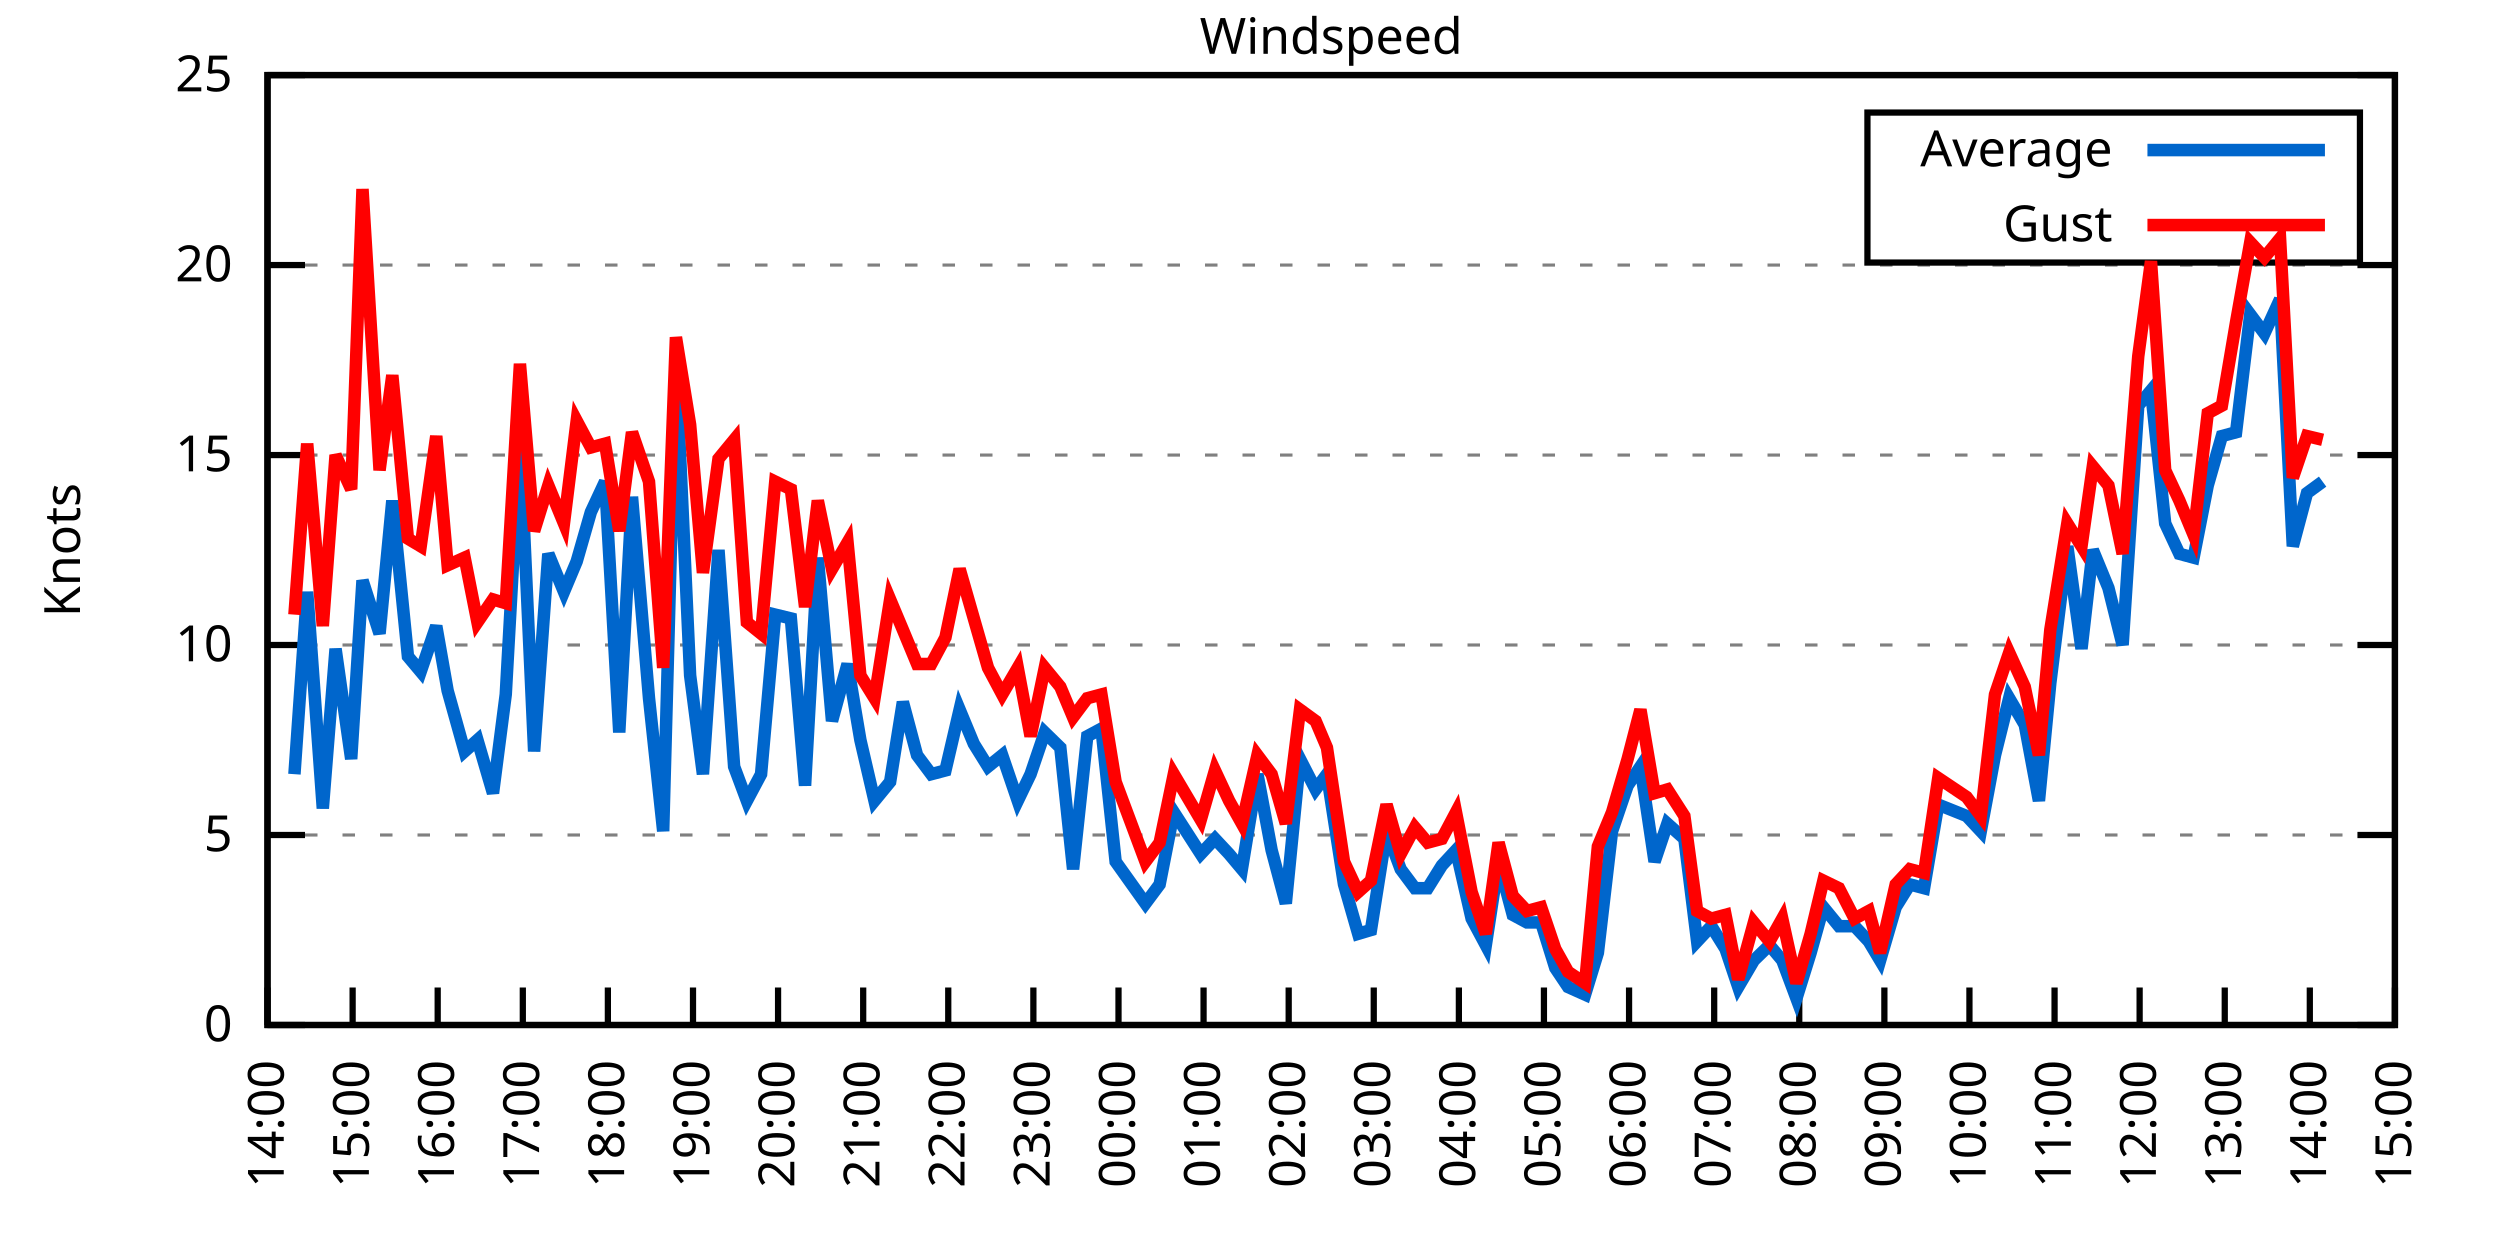
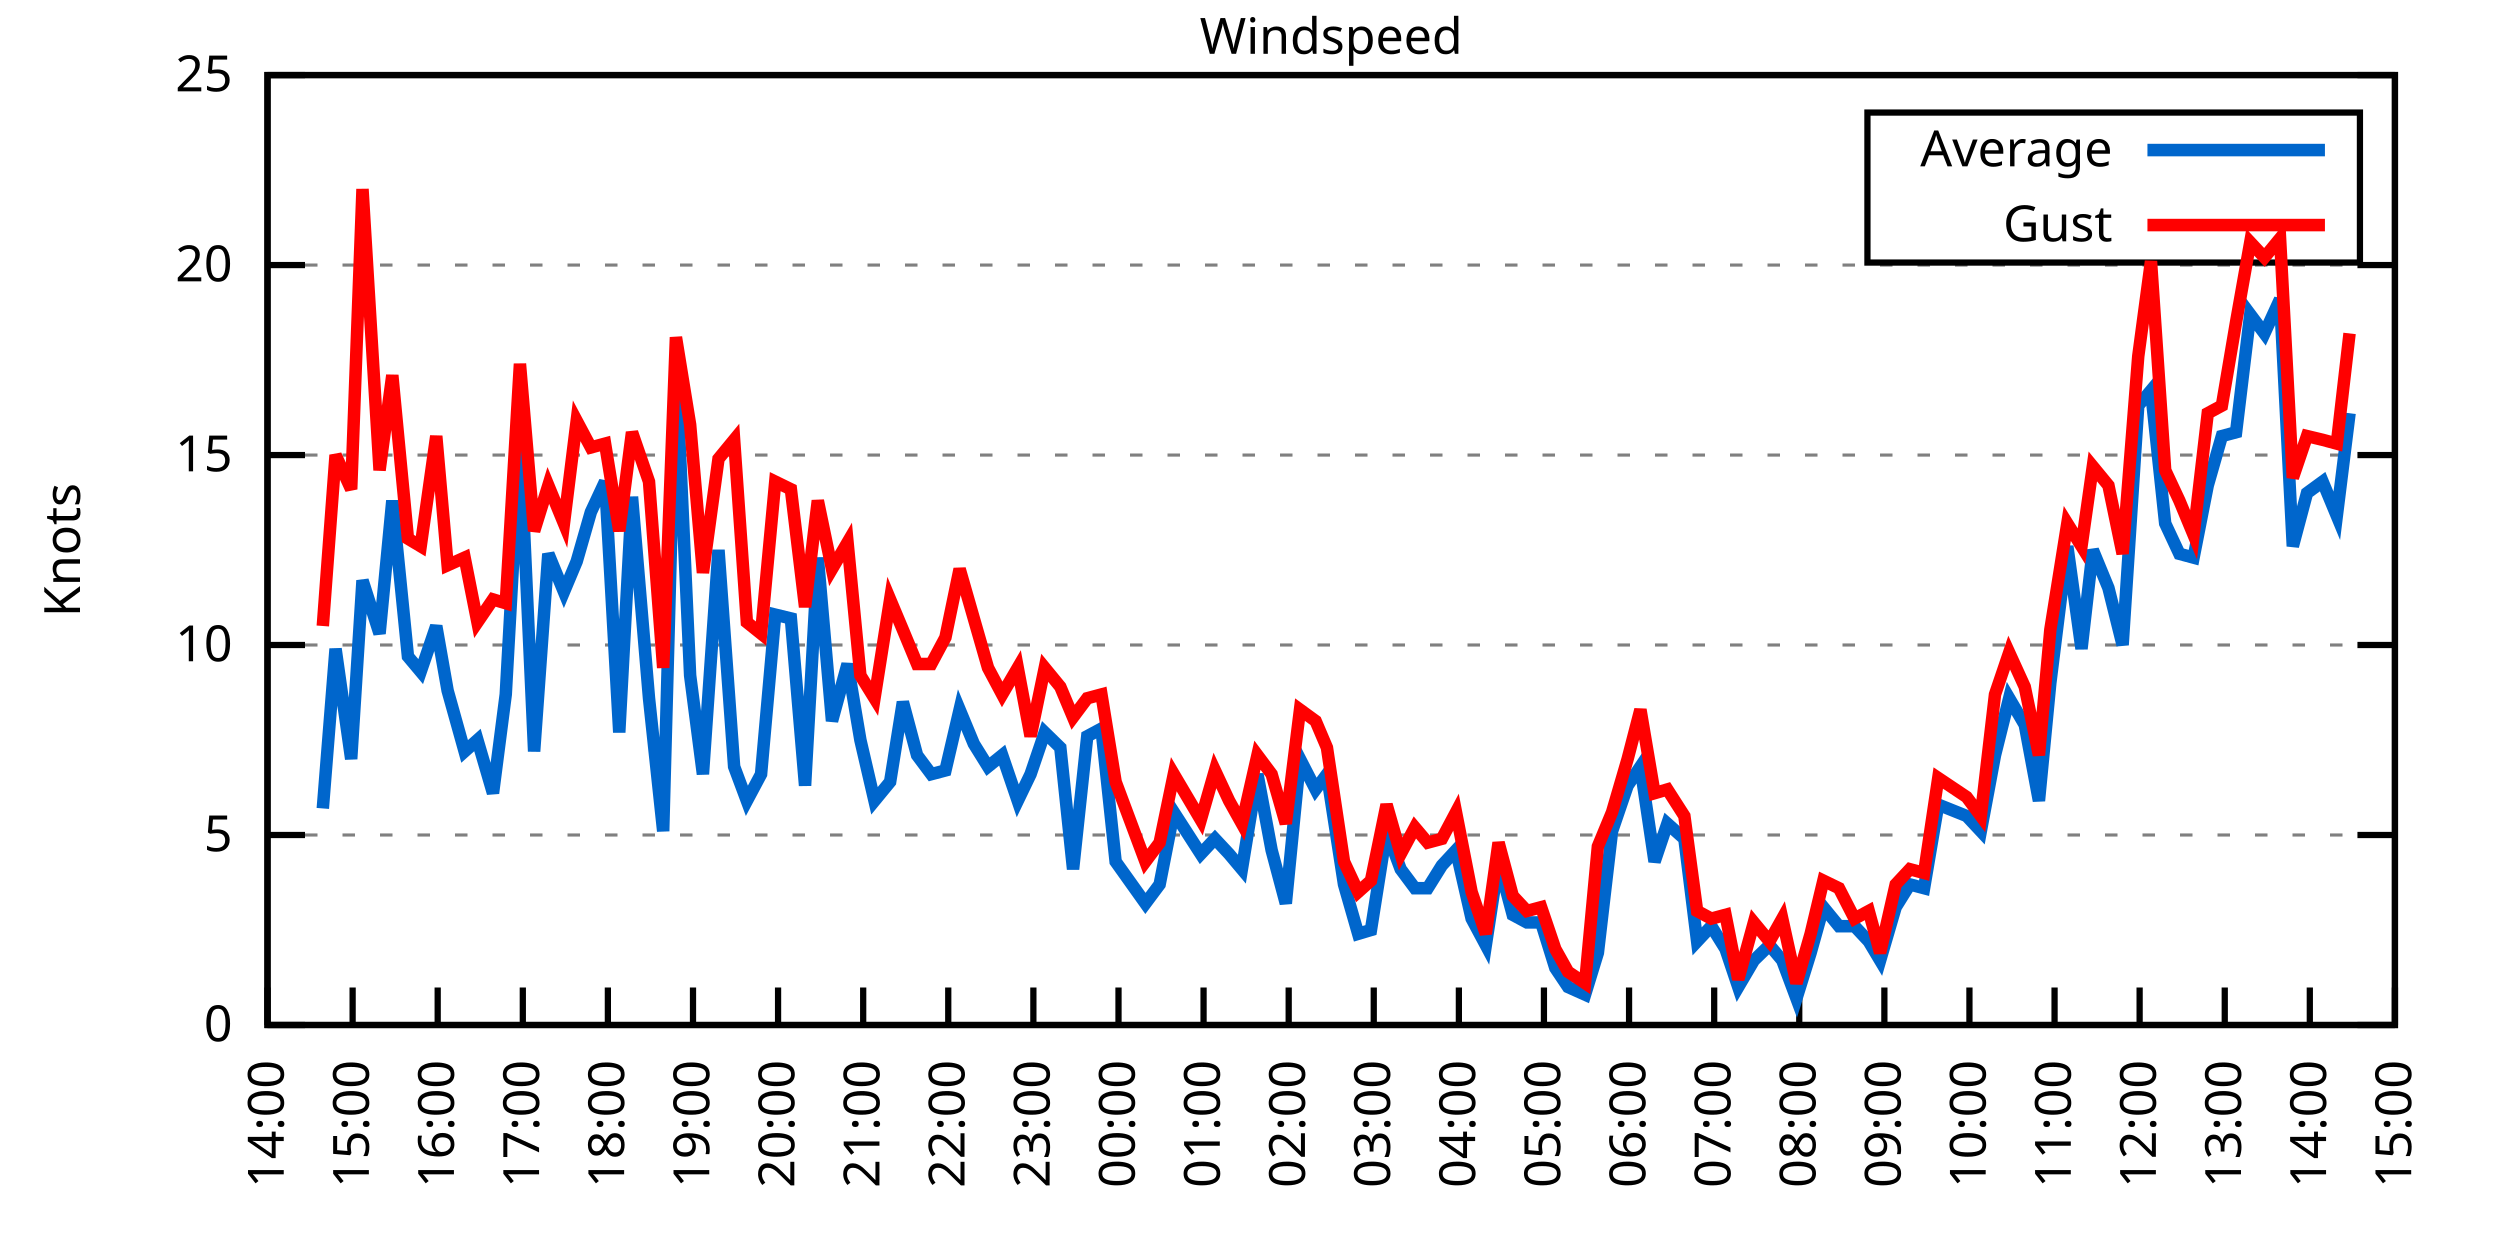
<svg xmlns="http://www.w3.org/2000/svg" xmlns:xlink="http://www.w3.org/1999/xlink" width="400" height="200" viewBox="0 0 400 200">
  <g id="gnuplot_canvas">
    <rect x="0" y="0" width="400" height="200" fill="none" />
    <defs>
      <circle id="gpDot" r="0.5" stroke-width="0.5" stroke="currentColor" />
      <path id="gpPt0" stroke-width="0.333" stroke="currentColor" d="M-1,0 h2 M0,-1 v2" />
      <path id="gpPt1" stroke-width="0.333" stroke="currentColor" d="M-1,-1 L1,1 M1,-1 L-1,1" />
      <path id="gpPt2" stroke-width="0.333" stroke="currentColor" d="M-1,0 L1,0 M0,-1 L0,1 M-1,-1 L1,1 M-1,1 L1,-1" />
      <rect id="gpPt3" stroke-width="0.333" stroke="currentColor" x="-1" y="-1" width="2" height="2" />
      <rect id="gpPt4" stroke-width="0.333" stroke="currentColor" fill="currentColor" x="-1" y="-1" width="2" height="2" />
      <circle id="gpPt5" stroke-width="0.333" stroke="currentColor" cx="0" cy="0" r="1" />
      <use xlink:href="#gpPt5" id="gpPt6" fill="currentColor" stroke="none" />
      <path id="gpPt7" stroke-width="0.333" stroke="currentColor" d="M0,-1.33 L-1.33,0.67 L1.33,0.67 z" />
      <use xlink:href="#gpPt7" id="gpPt8" fill="currentColor" stroke="none" />
      <use xlink:href="#gpPt7" id="gpPt9" stroke="currentColor" transform="rotate(180)" />
      <use xlink:href="#gpPt9" id="gpPt10" fill="currentColor" stroke="none" />
      <use xlink:href="#gpPt3" id="gpPt11" stroke="currentColor" transform="rotate(45)" />
      <use xlink:href="#gpPt11" id="gpPt12" fill="currentColor" stroke="none" />
      <path id="gpPt13" stroke-width="0.333" stroke="currentColor" d="M0,1.330 L1.265,0.411 L0.782,-1.067 L-0.782,-1.076 L-1.265,0.411 z" />
      <use xlink:href="#gpPt13" id="gpPt14" fill="currentColor" stroke="none" />
      <filter id="textbox" filterUnits="objectBoundingBox" x="0" y="0" height="1" width="1">
        <feFlood flood-color="white" flood-opacity="1" result="bgnd" />
        <feComposite in="SourceGraphic" in2="bgnd" operator="atop" />
      </filter>
      <filter id="greybox" filterUnits="objectBoundingBox" x="0" y="0" height="1" width="1">
        <feFlood flood-color="lightgrey" flood-opacity="1" result="grey" />
        <feComposite in="SourceGraphic" in2="grey" operator="atop" />
      </filter>
    </defs>
    <g fill="none" color="white" stroke="currentColor" stroke-width="1.00" stroke-linecap="butt" stroke-linejoin="miter">
</g>
    <g fill="none" color="black" stroke="currentColor" stroke-width="1.00" stroke-linecap="butt" stroke-linejoin="miter">
      <g stroke="none" shape-rendering="crispEdges">
        <polygon fill="rgb(255, 255, 255)" points="42.80,164.00 383.18,164.00 383.18,12.02 42.80,12.02 " />
      </g>
    </g>
    <g fill="none" color="black" stroke="currentColor" stroke-width="1.00" stroke-linecap="butt" stroke-linejoin="miter">
</g>
    <g fill="none" color="black" stroke="black" stroke-width="0.50" stroke-linecap="butt" stroke-linejoin="miter">
</g>
    <g fill="none" color="gray" stroke="currentColor" stroke-width="0.50" stroke-linecap="butt" stroke-linejoin="miter">
      <path stroke="gray" stroke-dasharray="2,4" class="gridline" d="M42.80,164.00 L383.19,164.00  " />
    </g>
    <g fill="none" color="gray" stroke="gray" stroke-width="1.00" stroke-linecap="butt" stroke-linejoin="miter">
</g>
    <g fill="none" color="black" stroke="currentColor" stroke-width="1.00" stroke-linecap="butt" stroke-linejoin="miter">
      <path stroke="black" d="M42.80,164.00 L48.80,164.00 M383.19,164.00 L377.19,164.00  " />
      <g transform="translate(37.20,166.60)" stroke="none" fill="black" font-family="Sans" font-size="8.00" text-anchor="end">
        <text>
          <tspan font-family="Sans"> 0</tspan>
        </text>
      </g>
    </g>
    <g fill="none" color="black" stroke="currentColor" stroke-width="1.00" stroke-linecap="butt" stroke-linejoin="miter">
</g>
    <g fill="none" color="black" stroke="black" stroke-width="0.50" stroke-linecap="butt" stroke-linejoin="miter">
</g>
    <g fill="none" color="gray" stroke="currentColor" stroke-width="0.50" stroke-linecap="butt" stroke-linejoin="miter">
      <path stroke="gray" stroke-dasharray="2,4" class="gridline" d="M42.80,133.60 L383.19,133.60  " />
    </g>
    <g fill="none" color="gray" stroke="gray" stroke-width="1.00" stroke-linecap="butt" stroke-linejoin="miter">
</g>
    <g fill="none" color="black" stroke="currentColor" stroke-width="1.00" stroke-linecap="butt" stroke-linejoin="miter">
      <path stroke="black" d="M42.80,133.60 L48.80,133.60 M383.19,133.60 L377.19,133.60  " />
      <g transform="translate(37.20,136.20)" stroke="none" fill="black" font-family="Sans" font-size="8.00" text-anchor="end">
        <text>
          <tspan font-family="Sans"> 5</tspan>
        </text>
      </g>
    </g>
    <g fill="none" color="black" stroke="currentColor" stroke-width="1.00" stroke-linecap="butt" stroke-linejoin="miter">
</g>
    <g fill="none" color="black" stroke="black" stroke-width="0.50" stroke-linecap="butt" stroke-linejoin="miter">
</g>
    <g fill="none" color="gray" stroke="currentColor" stroke-width="0.50" stroke-linecap="butt" stroke-linejoin="miter">
      <path stroke="gray" stroke-dasharray="2,4" class="gridline" d="M42.80,103.20 L383.19,103.20  " />
    </g>
    <g fill="none" color="gray" stroke="gray" stroke-width="1.00" stroke-linecap="butt" stroke-linejoin="miter">
</g>
    <g fill="none" color="black" stroke="currentColor" stroke-width="1.00" stroke-linecap="butt" stroke-linejoin="miter">
      <path stroke="black" d="M42.80,103.20 L48.80,103.20 M383.19,103.20 L377.19,103.20  " />
      <g transform="translate(37.20,105.80)" stroke="none" fill="black" font-family="Sans" font-size="8.00" text-anchor="end">
        <text>
          <tspan font-family="Sans"> 10</tspan>
        </text>
      </g>
    </g>
    <g fill="none" color="black" stroke="currentColor" stroke-width="1.00" stroke-linecap="butt" stroke-linejoin="miter">
</g>
    <g fill="none" color="black" stroke="black" stroke-width="0.50" stroke-linecap="butt" stroke-linejoin="miter">
</g>
    <g fill="none" color="gray" stroke="currentColor" stroke-width="0.50" stroke-linecap="butt" stroke-linejoin="miter">
      <path stroke="gray" stroke-dasharray="2,4" class="gridline" d="M42.80,72.81 L383.19,72.81  " />
    </g>
    <g fill="none" color="gray" stroke="gray" stroke-width="1.00" stroke-linecap="butt" stroke-linejoin="miter">
</g>
    <g fill="none" color="black" stroke="currentColor" stroke-width="1.00" stroke-linecap="butt" stroke-linejoin="miter">
      <path stroke="black" d="M42.80,72.81 L48.80,72.81 M383.19,72.81 L377.19,72.81  " />
      <g transform="translate(37.20,75.41)" stroke="none" fill="black" font-family="Sans" font-size="8.00" text-anchor="end">
        <text>
          <tspan font-family="Sans"> 15</tspan>
        </text>
      </g>
    </g>
    <g fill="none" color="black" stroke="currentColor" stroke-width="1.00" stroke-linecap="butt" stroke-linejoin="miter">
</g>
    <g fill="none" color="black" stroke="black" stroke-width="0.50" stroke-linecap="butt" stroke-linejoin="miter">
</g>
    <g fill="none" color="gray" stroke="currentColor" stroke-width="0.50" stroke-linecap="butt" stroke-linejoin="miter">
      <path stroke="gray" stroke-dasharray="2,4" class="gridline" d="M42.80,42.41 L383.19,42.41  " />
    </g>
    <g fill="none" color="gray" stroke="gray" stroke-width="1.00" stroke-linecap="butt" stroke-linejoin="miter">
</g>
    <g fill="none" color="black" stroke="currentColor" stroke-width="1.00" stroke-linecap="butt" stroke-linejoin="miter">
      <path stroke="black" d="M42.80,42.41 L48.80,42.41 M383.19,42.41 L377.19,42.41  " />
      <g transform="translate(37.20,45.01)" stroke="none" fill="black" font-family="Sans" font-size="8.00" text-anchor="end">
        <text>
          <tspan font-family="Sans"> 20</tspan>
        </text>
      </g>
    </g>
    <g fill="none" color="black" stroke="currentColor" stroke-width="1.00" stroke-linecap="butt" stroke-linejoin="miter">
</g>
    <g fill="none" color="black" stroke="black" stroke-width="0.50" stroke-linecap="butt" stroke-linejoin="miter">
</g>
    <g fill="none" color="gray" stroke="currentColor" stroke-width="0.50" stroke-linecap="butt" stroke-linejoin="miter">
      <path stroke="gray" stroke-dasharray="2,4" class="gridline" d="M42.80,12.01 L383.19,12.01  " />
    </g>
    <g fill="none" color="gray" stroke="gray" stroke-width="1.00" stroke-linecap="butt" stroke-linejoin="miter">
</g>
    <g fill="none" color="black" stroke="currentColor" stroke-width="1.00" stroke-linecap="butt" stroke-linejoin="miter">
      <path stroke="black" d="M42.80,12.01 L48.80,12.01 M383.19,12.01 L377.19,12.01  " />
      <g transform="translate(37.20,14.61)" stroke="none" fill="black" font-family="Sans" font-size="8.00" text-anchor="end">
        <text>
          <tspan font-family="Sans"> 25</tspan>
        </text>
      </g>
    </g>
    <g fill="none" color="black" stroke="currentColor" stroke-width="1.00" stroke-linecap="butt" stroke-linejoin="miter">
      <path stroke="black" d="M42.80,164.00 L42.80,158.00  " />
      <g transform="translate(45.40,169.60) rotate(270.00)" stroke="none" fill="black" font-family="Sans" font-size="8.00" text-anchor="end">
        <text>
          <tspan font-family="Sans">14:00</tspan>
        </text>
      </g>
    </g>
    <g fill="none" color="black" stroke="currentColor" stroke-width="1.00" stroke-linecap="butt" stroke-linejoin="miter">
      <path stroke="black" d="M56.42,164.00 L56.42,158.00  " />
      <g transform="translate(59.02,169.60) rotate(270.00)" stroke="none" fill="black" font-family="Sans" font-size="8.00" text-anchor="end">
        <text>
          <tspan font-family="Sans">15:00</tspan>
        </text>
      </g>
    </g>
    <g fill="none" color="black" stroke="currentColor" stroke-width="1.00" stroke-linecap="butt" stroke-linejoin="miter">
      <path stroke="black" d="M70.03,164.00 L70.03,158.00  " />
      <g transform="translate(72.63,169.60) rotate(270.00)" stroke="none" fill="black" font-family="Sans" font-size="8.00" text-anchor="end">
        <text>
          <tspan font-family="Sans">16:00</tspan>
        </text>
      </g>
    </g>
    <g fill="none" color="black" stroke="currentColor" stroke-width="1.00" stroke-linecap="butt" stroke-linejoin="miter">
      <path stroke="black" d="M83.65,164.00 L83.65,158.00  " />
      <g transform="translate(86.25,169.60) rotate(270.00)" stroke="none" fill="black" font-family="Sans" font-size="8.00" text-anchor="end">
        <text>
          <tspan font-family="Sans">17:00</tspan>
        </text>
      </g>
    </g>
    <g fill="none" color="black" stroke="currentColor" stroke-width="1.00" stroke-linecap="butt" stroke-linejoin="miter">
      <path stroke="black" d="M97.26,164.00 L97.26,158.00  " />
      <g transform="translate(99.86,169.60) rotate(270.00)" stroke="none" fill="black" font-family="Sans" font-size="8.00" text-anchor="end">
        <text>
          <tspan font-family="Sans">18:00</tspan>
        </text>
      </g>
    </g>
    <g fill="none" color="black" stroke="currentColor" stroke-width="1.00" stroke-linecap="butt" stroke-linejoin="miter">
      <path stroke="black" d="M110.88,164.00 L110.88,158.00  " />
      <g transform="translate(113.48,169.60) rotate(270.00)" stroke="none" fill="black" font-family="Sans" font-size="8.00" text-anchor="end">
        <text>
          <tspan font-family="Sans">19:00</tspan>
        </text>
      </g>
    </g>
    <g fill="none" color="black" stroke="currentColor" stroke-width="1.00" stroke-linecap="butt" stroke-linejoin="miter">
      <path stroke="black" d="M124.49,164.00 L124.49,158.00  " />
      <g transform="translate(127.09,169.60) rotate(270.00)" stroke="none" fill="black" font-family="Sans" font-size="8.00" text-anchor="end">
        <text>
          <tspan font-family="Sans">20:00</tspan>
        </text>
      </g>
    </g>
    <g fill="none" color="black" stroke="currentColor" stroke-width="1.00" stroke-linecap="butt" stroke-linejoin="miter">
      <path stroke="black" d="M138.11,164.00 L138.11,158.00  " />
      <g transform="translate(140.71,169.60) rotate(270.00)" stroke="none" fill="black" font-family="Sans" font-size="8.00" text-anchor="end">
        <text>
          <tspan font-family="Sans">21:00</tspan>
        </text>
      </g>
    </g>
    <g fill="none" color="black" stroke="currentColor" stroke-width="1.00" stroke-linecap="butt" stroke-linejoin="miter">
      <path stroke="black" d="M151.72,164.00 L151.72,158.00  " />
      <g transform="translate(154.32,169.60) rotate(270.00)" stroke="none" fill="black" font-family="Sans" font-size="8.00" text-anchor="end">
        <text>
          <tspan font-family="Sans">22:00</tspan>
        </text>
      </g>
    </g>
    <g fill="none" color="black" stroke="currentColor" stroke-width="1.00" stroke-linecap="butt" stroke-linejoin="miter">
      <path stroke="black" d="M165.34,164.00 L165.34,158.00  " />
      <g transform="translate(167.94,169.60) rotate(270.00)" stroke="none" fill="black" font-family="Sans" font-size="8.00" text-anchor="end">
        <text>
          <tspan font-family="Sans">23:00</tspan>
        </text>
      </g>
    </g>
    <g fill="none" color="black" stroke="currentColor" stroke-width="1.00" stroke-linecap="butt" stroke-linejoin="miter">
      <path stroke="black" d="M178.96,164.00 L178.96,158.00  " />
      <g transform="translate(181.56,169.60) rotate(270.00)" stroke="none" fill="black" font-family="Sans" font-size="8.00" text-anchor="end">
        <text>
          <tspan font-family="Sans">00:00</tspan>
        </text>
      </g>
    </g>
    <g fill="none" color="black" stroke="currentColor" stroke-width="1.00" stroke-linecap="butt" stroke-linejoin="miter">
      <path stroke="black" d="M192.57,164.00 L192.57,158.00  " />
      <g transform="translate(195.17,169.60) rotate(270.00)" stroke="none" fill="black" font-family="Sans" font-size="8.00" text-anchor="end">
        <text>
          <tspan font-family="Sans">01:00</tspan>
        </text>
      </g>
    </g>
    <g fill="none" color="black" stroke="currentColor" stroke-width="1.00" stroke-linecap="butt" stroke-linejoin="miter">
      <path stroke="black" d="M206.19,164.00 L206.19,158.00  " />
      <g transform="translate(208.79,169.60) rotate(270.00)" stroke="none" fill="black" font-family="Sans" font-size="8.00" text-anchor="end">
        <text>
          <tspan font-family="Sans">02:00</tspan>
        </text>
      </g>
    </g>
    <g fill="none" color="black" stroke="currentColor" stroke-width="1.00" stroke-linecap="butt" stroke-linejoin="miter">
      <path stroke="black" d="M219.80,164.00 L219.80,158.00  " />
      <g transform="translate(222.40,169.60) rotate(270.00)" stroke="none" fill="black" font-family="Sans" font-size="8.00" text-anchor="end">
        <text>
          <tspan font-family="Sans">03:00</tspan>
        </text>
      </g>
    </g>
    <g fill="none" color="black" stroke="currentColor" stroke-width="1.00" stroke-linecap="butt" stroke-linejoin="miter">
      <path stroke="black" d="M233.42,164.00 L233.42,158.00  " />
      <g transform="translate(236.02,169.60) rotate(270.00)" stroke="none" fill="black" font-family="Sans" font-size="8.00" text-anchor="end">
        <text>
          <tspan font-family="Sans">04:00</tspan>
        </text>
      </g>
    </g>
    <g fill="none" color="black" stroke="currentColor" stroke-width="1.00" stroke-linecap="butt" stroke-linejoin="miter">
      <path stroke="black" d="M247.03,164.00 L247.03,158.00  " />
      <g transform="translate(249.63,169.60) rotate(270.00)" stroke="none" fill="black" font-family="Sans" font-size="8.00" text-anchor="end">
        <text>
          <tspan font-family="Sans">05:00</tspan>
        </text>
      </g>
    </g>
    <g fill="none" color="black" stroke="currentColor" stroke-width="1.00" stroke-linecap="butt" stroke-linejoin="miter">
      <path stroke="black" d="M260.65,164.00 L260.65,158.00  " />
      <g transform="translate(263.25,169.60) rotate(270.00)" stroke="none" fill="black" font-family="Sans" font-size="8.00" text-anchor="end">
        <text>
          <tspan font-family="Sans">06:00</tspan>
        </text>
      </g>
    </g>
    <g fill="none" color="black" stroke="currentColor" stroke-width="1.00" stroke-linecap="butt" stroke-linejoin="miter">
      <path stroke="black" d="M274.27,164.00 L274.27,158.00  " />
      <g transform="translate(276.87,169.60) rotate(270.00)" stroke="none" fill="black" font-family="Sans" font-size="8.00" text-anchor="end">
        <text>
          <tspan font-family="Sans">07:00</tspan>
        </text>
      </g>
    </g>
    <g fill="none" color="black" stroke="currentColor" stroke-width="1.00" stroke-linecap="butt" stroke-linejoin="miter">
      <path stroke="black" d="M287.88,164.00 L287.88,158.00  " />
      <g transform="translate(290.48,169.60) rotate(270.00)" stroke="none" fill="black" font-family="Sans" font-size="8.00" text-anchor="end">
        <text>
          <tspan font-family="Sans">08:00</tspan>
        </text>
      </g>
    </g>
    <g fill="none" color="black" stroke="currentColor" stroke-width="1.00" stroke-linecap="butt" stroke-linejoin="miter">
      <path stroke="black" d="M301.50,164.00 L301.50,158.00  " />
      <g transform="translate(304.10,169.60) rotate(270.00)" stroke="none" fill="black" font-family="Sans" font-size="8.00" text-anchor="end">
        <text>
          <tspan font-family="Sans">09:00</tspan>
        </text>
      </g>
    </g>
    <g fill="none" color="black" stroke="currentColor" stroke-width="1.00" stroke-linecap="butt" stroke-linejoin="miter">
      <path stroke="black" d="M315.11,164.00 L315.11,158.00  " />
      <g transform="translate(317.71,169.60) rotate(270.00)" stroke="none" fill="black" font-family="Sans" font-size="8.00" text-anchor="end">
        <text>
          <tspan font-family="Sans">10:00</tspan>
        </text>
      </g>
    </g>
    <g fill="none" color="black" stroke="currentColor" stroke-width="1.00" stroke-linecap="butt" stroke-linejoin="miter">
      <path stroke="black" d="M328.73,164.00 L328.73,158.00  " />
      <g transform="translate(331.33,169.60) rotate(270.00)" stroke="none" fill="black" font-family="Sans" font-size="8.00" text-anchor="end">
        <text>
          <tspan font-family="Sans">11:00</tspan>
        </text>
      </g>
    </g>
    <g fill="none" color="black" stroke="currentColor" stroke-width="1.00" stroke-linecap="butt" stroke-linejoin="miter">
      <path stroke="black" d="M342.34,164.00 L342.34,158.00  " />
      <g transform="translate(344.94,169.60) rotate(270.00)" stroke="none" fill="black" font-family="Sans" font-size="8.00" text-anchor="end">
        <text>
          <tspan font-family="Sans">12:00</tspan>
        </text>
      </g>
    </g>
    <g fill="none" color="black" stroke="currentColor" stroke-width="1.00" stroke-linecap="butt" stroke-linejoin="miter">
      <path stroke="black" d="M355.96,164.00 L355.96,158.00  " />
      <g transform="translate(358.56,169.60) rotate(270.00)" stroke="none" fill="black" font-family="Sans" font-size="8.00" text-anchor="end">
        <text>
          <tspan font-family="Sans">13:00</tspan>
        </text>
      </g>
    </g>
    <g fill="none" color="black" stroke="currentColor" stroke-width="1.00" stroke-linecap="butt" stroke-linejoin="miter">
      <path stroke="black" d="M369.57,164.00 L369.57,158.00  " />
      <g transform="translate(372.17,169.60) rotate(270.00)" stroke="none" fill="black" font-family="Sans" font-size="8.00" text-anchor="end">
        <text>
          <tspan font-family="Sans">14:00</tspan>
        </text>
      </g>
    </g>
    <g fill="none" color="black" stroke="currentColor" stroke-width="1.00" stroke-linecap="butt" stroke-linejoin="miter">
      <path stroke="black" d="M383.19,164.00 L383.19,158.00  " />
      <g transform="translate(385.79,169.60) rotate(270.00)" stroke="none" fill="black" font-family="Sans" font-size="8.00" text-anchor="end">
        <text>
          <tspan font-family="Sans">15:00</tspan>
        </text>
      </g>
    </g>
    <g fill="none" color="black" stroke="currentColor" stroke-width="1.00" stroke-linecap="butt" stroke-linejoin="miter">
</g>
    <g fill="none" color="black" stroke="currentColor" stroke-width="1.00" stroke-linecap="butt" stroke-linejoin="miter">
      <path stroke="black" d="M42.80,12.01 L42.80,164.00 L383.19,164.00 L383.19,12.01 L42.80,12.01 Z  " />
    </g>
    <g fill="none" color="black" stroke="currentColor" stroke-width="1.00" stroke-linecap="butt" stroke-linejoin="miter">
</g>
    <g fill="none" color="black" stroke="currentColor" stroke-width="1.00" stroke-linecap="butt" stroke-linejoin="miter">
      <path stroke="black" d="M298.79,42.01 L298.79,18.01 L377.59,18.01 L377.59,42.01 L298.79,42.01 Z  " />
    </g>
    <g id="Windspeed_plot_1">
      <g fill="none" color="white" stroke="black" stroke-width="2.00" stroke-linecap="butt" stroke-linejoin="miter">
</g>
      <g fill="none" color="black" stroke="currentColor" stroke-width="2.00" stroke-linecap="butt" stroke-linejoin="miter">
        <g transform="translate(337.99,26.61)" stroke="none" fill="black" font-family="Sans" font-size="8.00" text-anchor="end">
          <text>
            <tspan font-family="Sans">Average</tspan>
          </text>
        </g>
      </g>
      <g fill="none" color="black" stroke="currentColor" stroke-width="2.00" stroke-linecap="butt" stroke-linejoin="miter">
-         <path stroke="rgb(  0, 102, 204)" d="M343.59,24.01 L371.99,24.01 M47.11,123.87 L49.15,94.69 L51.65,129.35 L53.69,103.81 L56.19,121.44 L58.00,92.87   L60.73,101.38 L62.77,80.10 L65.27,105.03 L67.31,107.46 L69.80,100.16 L71.62,110.50 L74.34,120.23 L76.39,118.40   L78.88,126.91 L80.92,111.11 L83.19,70.37 L85.46,120.23 L87.73,88.61 L90.23,94.69 L92.27,89.83 L94.54,81.93   L96.81,77.06 L99.08,117.19 L101.12,79.49 L103.84,111.72 L106.11,132.99 L108.15,58.21 L110.42,108.07 L112.47,123.87   L114.96,88.00 L117.46,122.66 L119.50,128.13 L121.77,123.87 L124.04,98.34 L126.54,98.95 L128.81,125.70 L130.85,89.22   L133.12,115.36 L135.61,106.24 L137.66,118.40 L139.92,128.13 L142.42,125.09 L144.46,112.32 L146.73,120.83 L149.00,123.87   L151.27,123.27 L153.54,113.54 L155.81,119.01 L158.08,122.66 L160.35,120.83 L162.84,128.13 L164.89,123.87 L167.16,117.19   L169.65,119.62 L171.69,139.07 L173.96,117.80 L176.23,116.58 L178.50,137.86 L183.27,144.55 L185.54,141.51 L187.81,129.95   L192.12,136.64 L194.39,134.21 L196.66,136.64 L198.70,139.07 L201.19,123.87 L203.46,136.03 L205.73,144.55 L208.00,121.44   L210.50,126.31 L212.31,123.87 L215.04,141.51 L217.31,149.41 L219.35,148.80 L221.85,132.99 L224.11,139.07 L226.38,142.11   L228.43,142.11 L230.70,138.47 L232.96,136.03 L235.46,146.98 L237.73,151.23 L239.77,137.86 L242.04,146.37 L244.31,147.59   L246.58,147.59 L248.85,154.88 L250.89,157.92 L253.61,159.14 L255.66,152.45 L257.93,132.99 L260.42,125.70 L262.47,122.66   L264.73,137.86 L266.78,131.78 L269.50,134.21 L271.54,150.62 L273.81,148.19 L276.08,151.84 L278.12,157.92 L280.62,153.66   L283.12,151.23 L285.16,153.66 L287.43,159.74 L289.70,152.45 L291.74,145.15 L294.23,148.19 L296.73,148.19 L299.00,150.62   L300.82,153.66 L303.31,145.15 L305.58,141.51 L307.85,142.11 L310.12,128.74 L314.66,130.56 L316.93,132.99 L319.20,120.83   L321.47,111.72 L323.96,115.97 L326.23,128.13 L328.05,109.28 L330.77,87.40 L333.04,103.81 L334.85,88.00 L337.35,94.08   L339.62,103.20 L342.12,64.90 L344.16,62.47 L346.43,83.75 L348.70,88.61 L350.97,89.22 L353.24,77.67 L355.50,69.77   L357.77,69.16 L360.04,50.31 L362.31,53.35 L364.81,47.88 L366.85,87.40 L369.12,78.89 L371.62,77.06  " />
+         <path stroke="rgb(  0, 102, 204)" d="M343.59,24.01 L371.99,24.01 M51.65,129.35 L53.69,103.81 L56.19,121.44 L58.00,92.87 L60.73,101.38 L62.77,80.10   L65.27,105.03 L67.31,107.46 L69.80,100.16 L71.62,110.50 L74.34,120.23 L76.39,118.40 L78.88,126.91 L80.92,111.11   L83.19,70.37 L85.46,120.23 L87.73,88.61 L90.23,94.69 L92.27,89.83 L94.54,81.93 L96.81,77.06 L99.08,117.19   L101.12,79.49 L103.84,111.72 L106.11,132.99 L108.15,58.21 L110.42,108.07 L112.47,123.87 L114.96,88.00 L117.46,122.66   L119.50,128.13 L121.77,123.87 L124.04,98.34 L126.54,98.95 L128.81,125.70 L130.85,89.22 L133.12,115.36 L135.61,106.24   L137.66,118.40 L139.92,128.13 L142.42,125.09 L144.46,112.32 L146.73,120.83 L149.00,123.87 L151.27,123.27 L153.54,113.54   L155.81,119.01 L158.08,122.66 L160.35,120.83 L162.84,128.13 L164.89,123.87 L167.16,117.19 L169.65,119.62 L171.69,139.07   L173.96,117.80 L176.23,116.58 L178.50,137.86 L183.27,144.55 L185.54,141.51 L187.81,129.95 L192.12,136.64 L194.39,134.21   L196.66,136.64 L198.70,139.07 L201.19,123.87 L203.46,136.03 L205.73,144.55 L208.00,121.44 L210.50,126.31 L212.31,123.87   L215.04,141.51 L217.31,149.41 L219.35,148.80 L221.85,132.99 L224.11,139.07 L226.38,142.11 L228.43,142.11 L230.70,138.47   L232.96,136.03 L235.46,146.98 L237.73,151.23 L239.77,137.86 L242.04,146.37 L244.31,147.59 L246.58,147.59 L248.85,154.88   L250.89,157.92 L253.61,159.14 L255.66,152.45 L257.93,132.99 L260.42,125.70 L262.47,122.66 L264.73,137.86 L266.78,131.78   L269.50,134.21 L271.54,150.62 L273.81,148.19 L276.08,151.84 L278.12,157.92 L280.62,153.66 L283.12,151.23 L285.16,153.66   L287.43,159.74 L289.70,152.45 L291.74,145.15 L294.23,148.19 L296.73,148.19 L299.00,150.62 L300.82,153.66 L303.31,145.15   L305.58,141.51 L307.85,142.11 L310.12,128.74 L314.66,130.56 L316.93,132.99 L319.20,120.83 L321.47,111.72 L323.96,115.97   L326.23,128.13 L328.05,109.28 L330.77,87.40 L333.04,103.81 L334.85,88.00 L337.35,94.08 L339.62,103.20 L342.12,64.90   L344.16,62.47 L346.43,83.75 L348.70,88.61 L350.97,89.22 L353.24,77.67 L355.50,69.77 L357.77,69.16 L360.04,50.31   L362.31,53.35 L364.81,47.88 L366.85,87.40 L369.12,78.89 L371.62,77.06 L373.89,82.53 L375.93,66.12  " />
      </g>
    </g>
    <g id="Windspeed_plot_2">
      <g fill="none" color="black" stroke="currentColor" stroke-width="2.00" stroke-linecap="butt" stroke-linejoin="miter">
        <g transform="translate(337.99,38.61)" stroke="none" fill="black" font-family="Sans" font-size="8.00" text-anchor="end">
          <text>
            <tspan font-family="Sans">Gust</tspan>
          </text>
        </g>
      </g>
      <g fill="none" color="black" stroke="currentColor" stroke-width="2.00" stroke-linecap="butt" stroke-linejoin="miter">
-         <path stroke="rgb(255,   0,   0)" d="M343.59,36.01 L371.99,36.01 M47.11,98.34 L49.15,70.98 L51.65,100.16 L53.69,72.81 L56.19,78.28 L58.00,30.25   L60.73,75.24 L62.77,60.04 L65.27,86.18 L67.31,87.40 L69.80,69.77 L71.62,90.44 L74.34,89.22 L76.39,99.56   L78.88,95.91 L80.92,96.52 L83.19,58.21 L85.46,84.97 L87.73,77.67 L90.23,83.75 L92.27,67.33 L94.54,71.59   L96.81,70.98 L99.08,84.97 L101.12,69.16 L103.84,77.06 L106.11,106.85 L108.15,53.96 L110.42,67.94 L112.47,91.65   L114.96,73.41 L117.46,70.37 L119.50,99.56 L121.77,101.38 L124.04,77.06 L126.54,78.28 L128.81,97.12 L130.85,80.10   L133.12,91.04 L135.61,86.79 L137.66,108.07 L139.92,111.72 L142.42,95.91 L144.46,100.77 L146.73,106.24 L149.00,106.24   L151.27,101.99 L153.54,91.04 L155.81,98.95 L158.08,106.85 L160.35,111.11 L162.84,106.85 L164.89,117.80 L167.16,106.85   L169.65,109.89 L171.69,114.76 L173.96,111.72 L176.23,111.11 L178.50,125.09 L183.27,137.86 L185.54,134.82 L187.81,123.87   L192.12,131.17 L194.39,123.27 L196.66,128.13 L198.70,131.78 L201.19,120.83 L203.46,123.87 L205.73,131.78 L208.00,113.54   L210.50,115.36 L212.31,119.62 L215.04,137.86 L217.31,142.72 L219.35,140.90 L221.85,128.74 L224.11,136.64 L226.38,132.39   L228.43,134.82 L230.70,134.21 L232.96,129.95 L235.46,142.72 L237.73,149.41 L239.77,134.82 L242.04,143.33 L244.31,145.76   L246.58,145.15 L248.85,151.84 L250.89,155.49 L253.61,157.31 L255.66,135.43 L257.93,129.95 L260.42,121.44 L262.47,113.54   L264.73,126.91 L266.78,126.31 L269.50,130.56 L271.54,145.76 L273.81,146.98 L276.08,146.37 L278.12,156.70 L280.62,147.59   L283.12,150.62 L285.16,146.98 L287.43,157.31 L289.70,149.41 L291.74,140.90 L294.23,142.11 L296.73,146.98 L299.00,145.76   L300.82,152.45 L303.31,141.51 L305.58,139.07 L307.85,139.68 L310.12,124.48 L314.66,127.52 L316.93,130.56 L319.20,111.11   L321.47,104.42 L323.96,109.89 L326.23,120.83 L328.05,100.77 L330.77,83.75 L333.04,87.40 L334.85,74.63 L337.35,77.67   L339.62,88.61 L342.12,57.00 L344.16,41.80 L346.43,75.24 L348.70,80.10 L350.97,85.57 L353.24,66.12 L355.50,64.90   L357.77,51.53 L360.04,38.76 L362.31,41.19 L364.81,38.15 L366.85,76.45 L369.12,69.77 L371.62,70.37  " />
+         <path stroke="rgb(255,   0,   0)" d="M343.59,36.01 L371.99,36.01 M51.65,100.16 L53.69,72.81 L56.19,78.28 L58.00,30.25 L60.73,75.24 L62.77,60.04   L65.27,86.18 L67.31,87.40 L69.80,69.77 L71.62,90.44 L74.34,89.22 L76.39,99.56 L78.88,95.91 L80.92,96.52   L83.19,58.21 L85.46,84.97 L87.73,77.67 L90.23,83.75 L92.27,67.33 L94.54,71.59 L96.81,70.98 L99.08,84.97   L101.12,69.16 L103.84,77.06 L106.11,106.85 L108.15,53.96 L110.42,67.94 L112.47,91.65 L114.96,73.41 L117.46,70.37   L119.50,99.56 L121.77,101.38 L124.04,77.06 L126.54,78.28 L128.81,97.12 L130.85,80.10 L133.12,91.04 L135.61,86.79   L137.66,108.07 L139.92,111.72 L142.42,95.91 L144.46,100.77 L146.73,106.24 L149.00,106.24 L151.27,101.99 L153.54,91.04   L155.81,98.95 L158.08,106.85 L160.35,111.11 L162.84,106.85 L164.89,117.80 L167.16,106.85 L169.65,109.89 L171.69,114.76   L173.96,111.72 L176.23,111.11 L178.50,125.09 L183.27,137.86 L185.54,134.82 L187.81,123.87 L192.12,131.17 L194.39,123.27   L196.66,128.13 L198.70,131.78 L201.19,120.83 L203.46,123.87 L205.73,131.78 L208.00,113.54 L210.50,115.36 L212.31,119.62   L215.04,137.86 L217.31,142.72 L219.35,140.90 L221.85,128.74 L224.11,136.64 L226.38,132.39 L228.43,134.82 L230.70,134.21   L232.96,129.95 L235.46,142.72 L237.73,149.41 L239.77,134.82 L242.04,143.33 L244.31,145.76 L246.58,145.15 L248.85,151.84   L250.89,155.49 L253.61,157.31 L255.66,135.43 L257.93,129.95 L260.42,121.44 L262.47,113.54 L264.73,126.91 L266.78,126.31   L269.50,130.56 L271.54,145.76 L273.81,146.98 L276.08,146.37 L278.12,156.70 L280.62,147.59 L283.12,150.62 L285.16,146.98   L287.43,157.31 L289.70,149.41 L291.74,140.90 L294.23,142.11 L296.73,146.98 L299.00,145.76 L300.82,152.45 L303.31,141.51   L305.58,139.07 L307.85,139.68 L310.12,124.48 L314.66,127.52 L316.93,130.56 L319.20,111.11 L321.47,104.42 L323.96,109.89   L326.23,120.83 L328.05,100.77 L330.77,83.75 L333.04,87.40 L334.85,74.63 L337.35,77.67 L339.62,88.61 L342.12,57.00   L344.16,41.80 L346.43,75.24 L348.70,80.10 L350.97,85.57 L353.24,66.12 L355.50,64.90 L357.77,51.53 L360.04,38.76   L362.31,41.19 L364.81,38.15 L366.85,76.45 L369.12,69.77 L371.62,70.37 L373.89,70.98 L375.93,53.35  " />
      </g>
    </g>
    <g fill="none" color="black" stroke="currentColor" stroke-width="2.00" stroke-linecap="butt" stroke-linejoin="miter">
</g>
    <g fill="none" color="black" stroke="black" stroke-width="1.00" stroke-linecap="butt" stroke-linejoin="miter">
</g>
    <g fill="none" color="black" stroke="currentColor" stroke-width="1.00" stroke-linecap="butt" stroke-linejoin="miter">
      <path stroke="black" d="M42.80,12.01 L42.80,164.00 L383.19,164.00 L383.19,12.01 L42.80,12.01 Z  " />
      <g transform="translate(12.80,88.01) rotate(270.00)" stroke="none" fill="black" font-family="Sans" font-size="8.00" text-anchor="middle">
        <text>
          <tspan font-family="Sans">Knots</tspan>
        </text>
      </g>
    </g>
    <g fill="none" color="black" stroke="currentColor" stroke-width="1.00" stroke-linecap="butt" stroke-linejoin="miter">
</g>
    <g fill="none" color="black" stroke="currentColor" stroke-width="1.00" stroke-linecap="butt" stroke-linejoin="miter">
      <g transform="translate(212.99,8.61)" stroke="none" fill="black" font-family="Sans" font-size="8.00" text-anchor="middle">
        <text>
          <tspan font-family="Sans">Windspeed</tspan>
        </text>
      </g>
    </g>
    <g fill="none" color="black" stroke="currentColor" stroke-width="1.00" stroke-linecap="butt" stroke-linejoin="miter">
</g>
  </g>
</svg>
